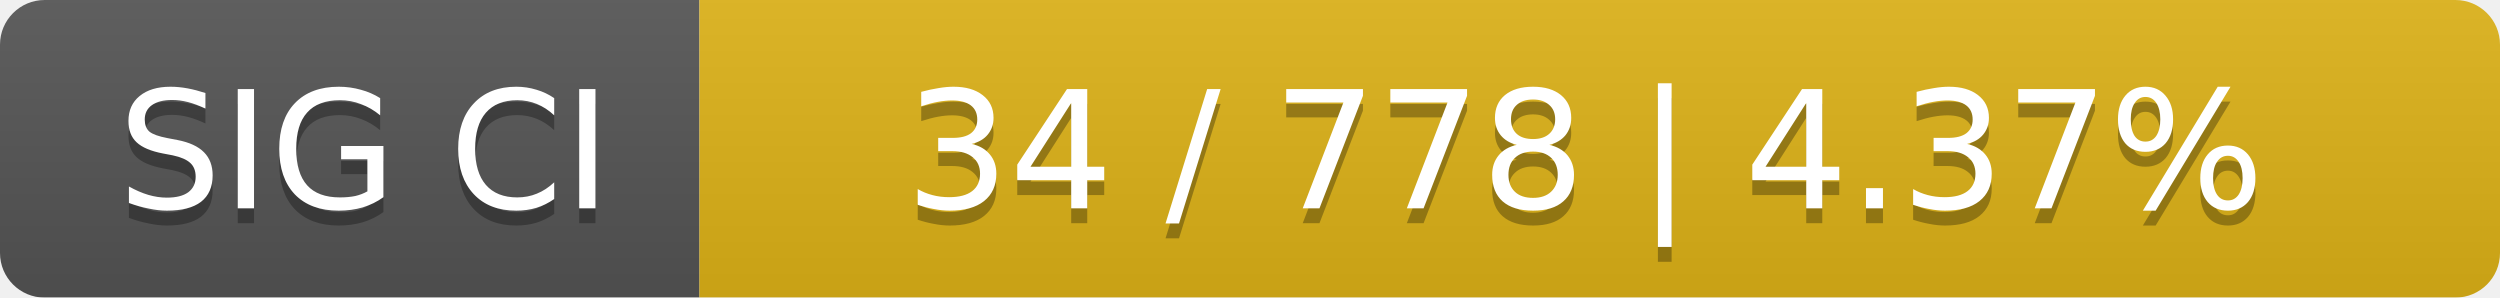
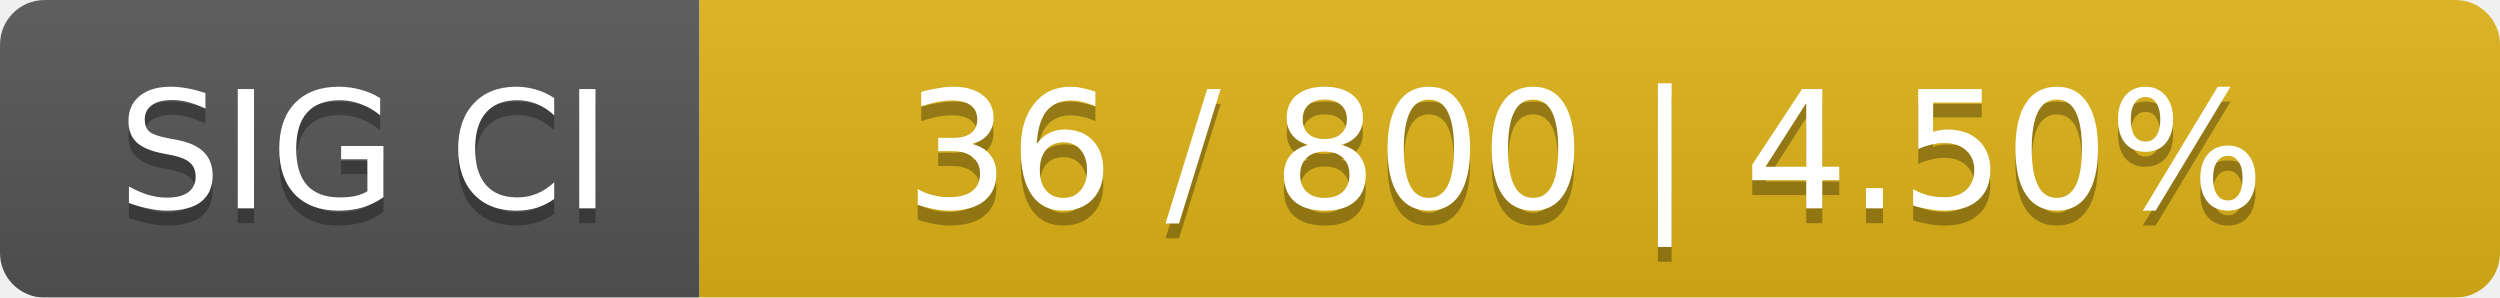
<svg xmlns="http://www.w3.org/2000/svg" width="168" height="20">
  <linearGradient id="smooth" x2="0" y2="100%">
    <stop offset="0" stop-color="#bbb" stop-opacity=".1" />
    <stop offset="1" stop-opacity=".1" />
  </linearGradient>
  <mask id="round">
    <rect width="168" height="20" rx="3" fill="#fff" />
  </mask>
  <g mask="url(#round)">
    <rect width="47" height="20" fill="#555" />
    <rect x="47" width="121" height="20" fill="#dfb317" />
    <rect width="168" height="20" fill="url(#smooth)" />
  </g>
  <g fill="#fff" text-anchor="middle" font-family="DejaVu Sans,Verdana,Geneva,sans-serif" font-size="11">
    <text x="24.5" y="15" fill="#010101" fill-opacity=".3">SIG CI</text>
    <text x="24.5" y="14">SIG CI</text>
-     <text x="106.5" y="15" fill="#010101" fill-opacity=".3">34 / 778    |    4.37%</text>
-     <text x="106.5" y="14">34 / 778    |    4.37%</text>
+     <text x="106.5" y="15" fill="#010101" fill-opacity=".3">36 / 800    |    4.50%</text>
+     <text x="106.5" y="14">36 / 800    |    4.50%</text>
  </g>
</svg>
